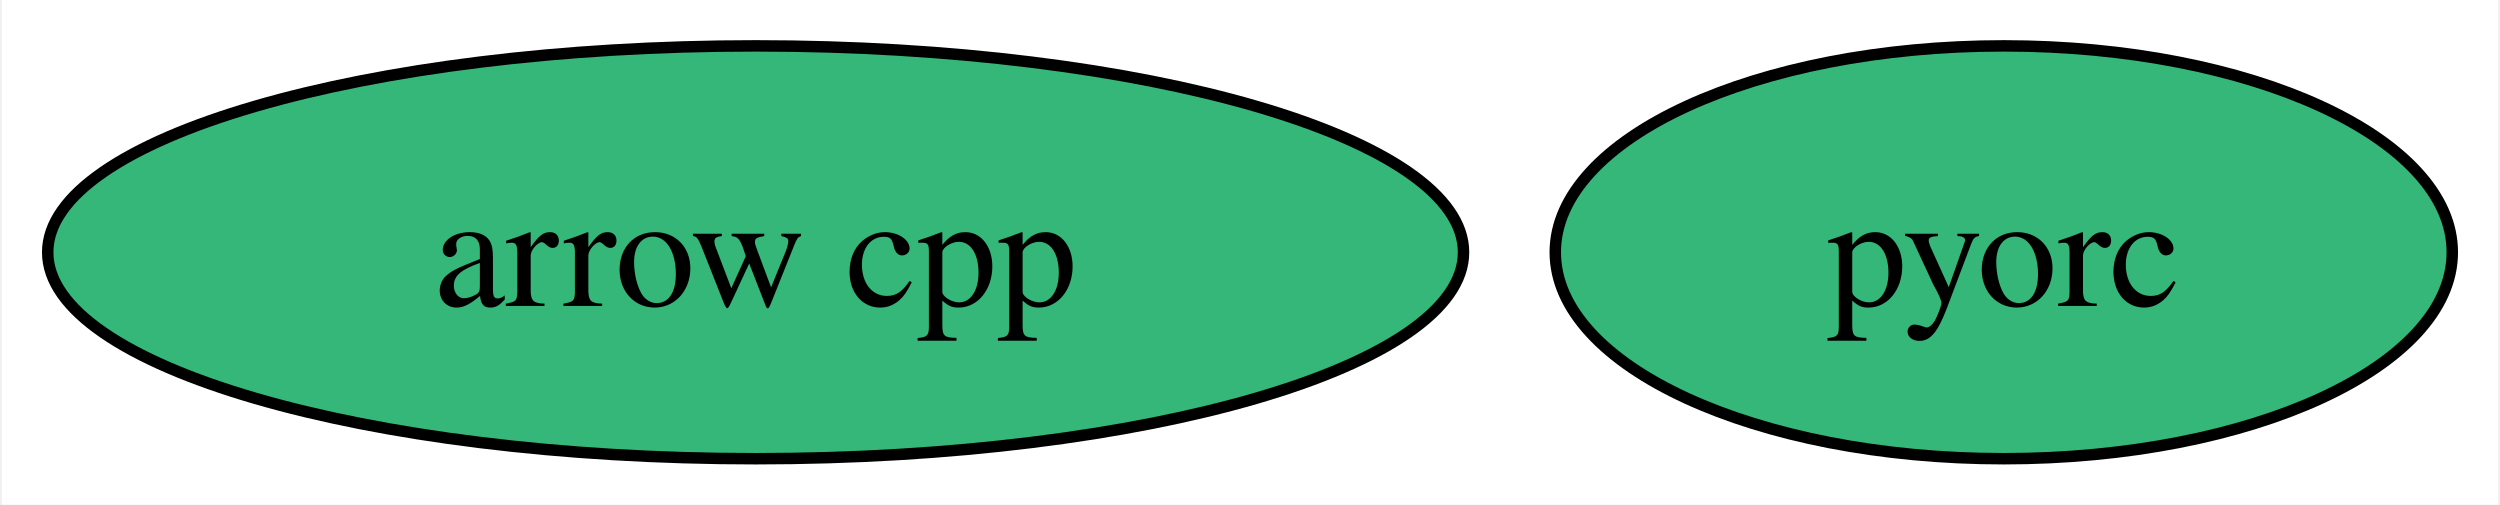
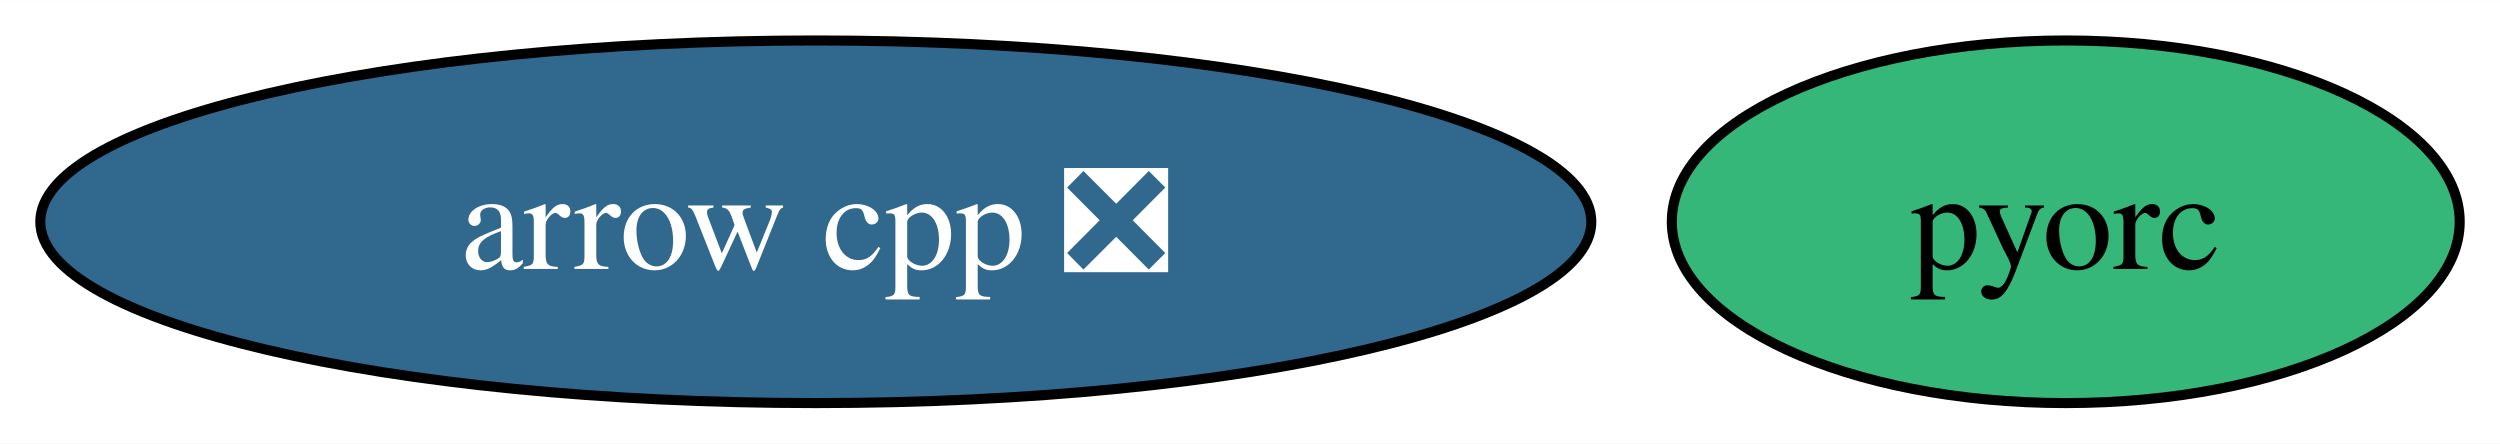
- <svg xmlns="http://www.w3.org/2000/svg" xmlns:xlink="http://www.w3.org/1999/xlink" width="218pt" height="44pt" viewBox="0.00 0.00 217.68 44.00">
+ <svg xmlns="http://www.w3.org/2000/svg" xmlns:xlink="http://www.w3.org/1999/xlink" width="248pt" height="44pt" viewBox="0.00 0.00 248.19 44.00">
  <g id="graph0" class="graph" transform="scale(1 1) rotate(0) translate(4 40)">
-     <polygon fill="white" stroke="none" points="-4,4 -4,-40 213.68,-40 213.68,4 -4,4" />
+     <polygon fill="white" stroke="none" points="-4,4 -4,-40 244.19,-40 244.19,4 -4,4" />
    <g id="node1" class="node">
      <g id="a_node1">
-         <a xlink:href="https://github.com/conda-forge/arrow-cpp-feedstock" xlink:title="arrow cpp">
-           <ellipse fill="#35b779" stroke="black" cx="61.73" cy="-18" rx="61.73" ry="18" />
-           <text text-anchor="middle" x="61.73" y="-13.32" font-family="Times,serif" font-size="14.00">arrow cpp</text>
+         <a xlink:href="https://github.com/conda-forge/arrow-cpp-feedstock/pull/1506" xlink:title="arrow cpp ❎">
+           <ellipse fill="#31688e" stroke="black" cx="76.99" cy="-18" rx="76.99" ry="18" />
+           <text text-anchor="middle" x="76.99" y="-13.32" font-family="Times,serif" font-size="14.00" fill="white">arrow cpp ❎</text>
        </a>
      </g>
    </g>
    <g id="node2" class="node">
      <g id="a_node2">
        <a xlink:href="https://github.com/conda-forge/pyorc-feedstock" xlink:title="pyorc">
-           <ellipse fill="#35b779" stroke="black" cx="170.57" cy="-18" rx="39.11" ry="18" />
-           <text text-anchor="middle" x="170.57" y="-13.32" font-family="Times,serif" font-size="14.00">pyorc</text>
+           <ellipse fill="#35b779" stroke="black" cx="201.08" cy="-18" rx="39.11" ry="18" />
+           <text text-anchor="middle" x="201.08" y="-13.32" font-family="Times,serif" font-size="14.00">pyorc</text>
        </a>
      </g>
    </g>
  </g>
</svg>
